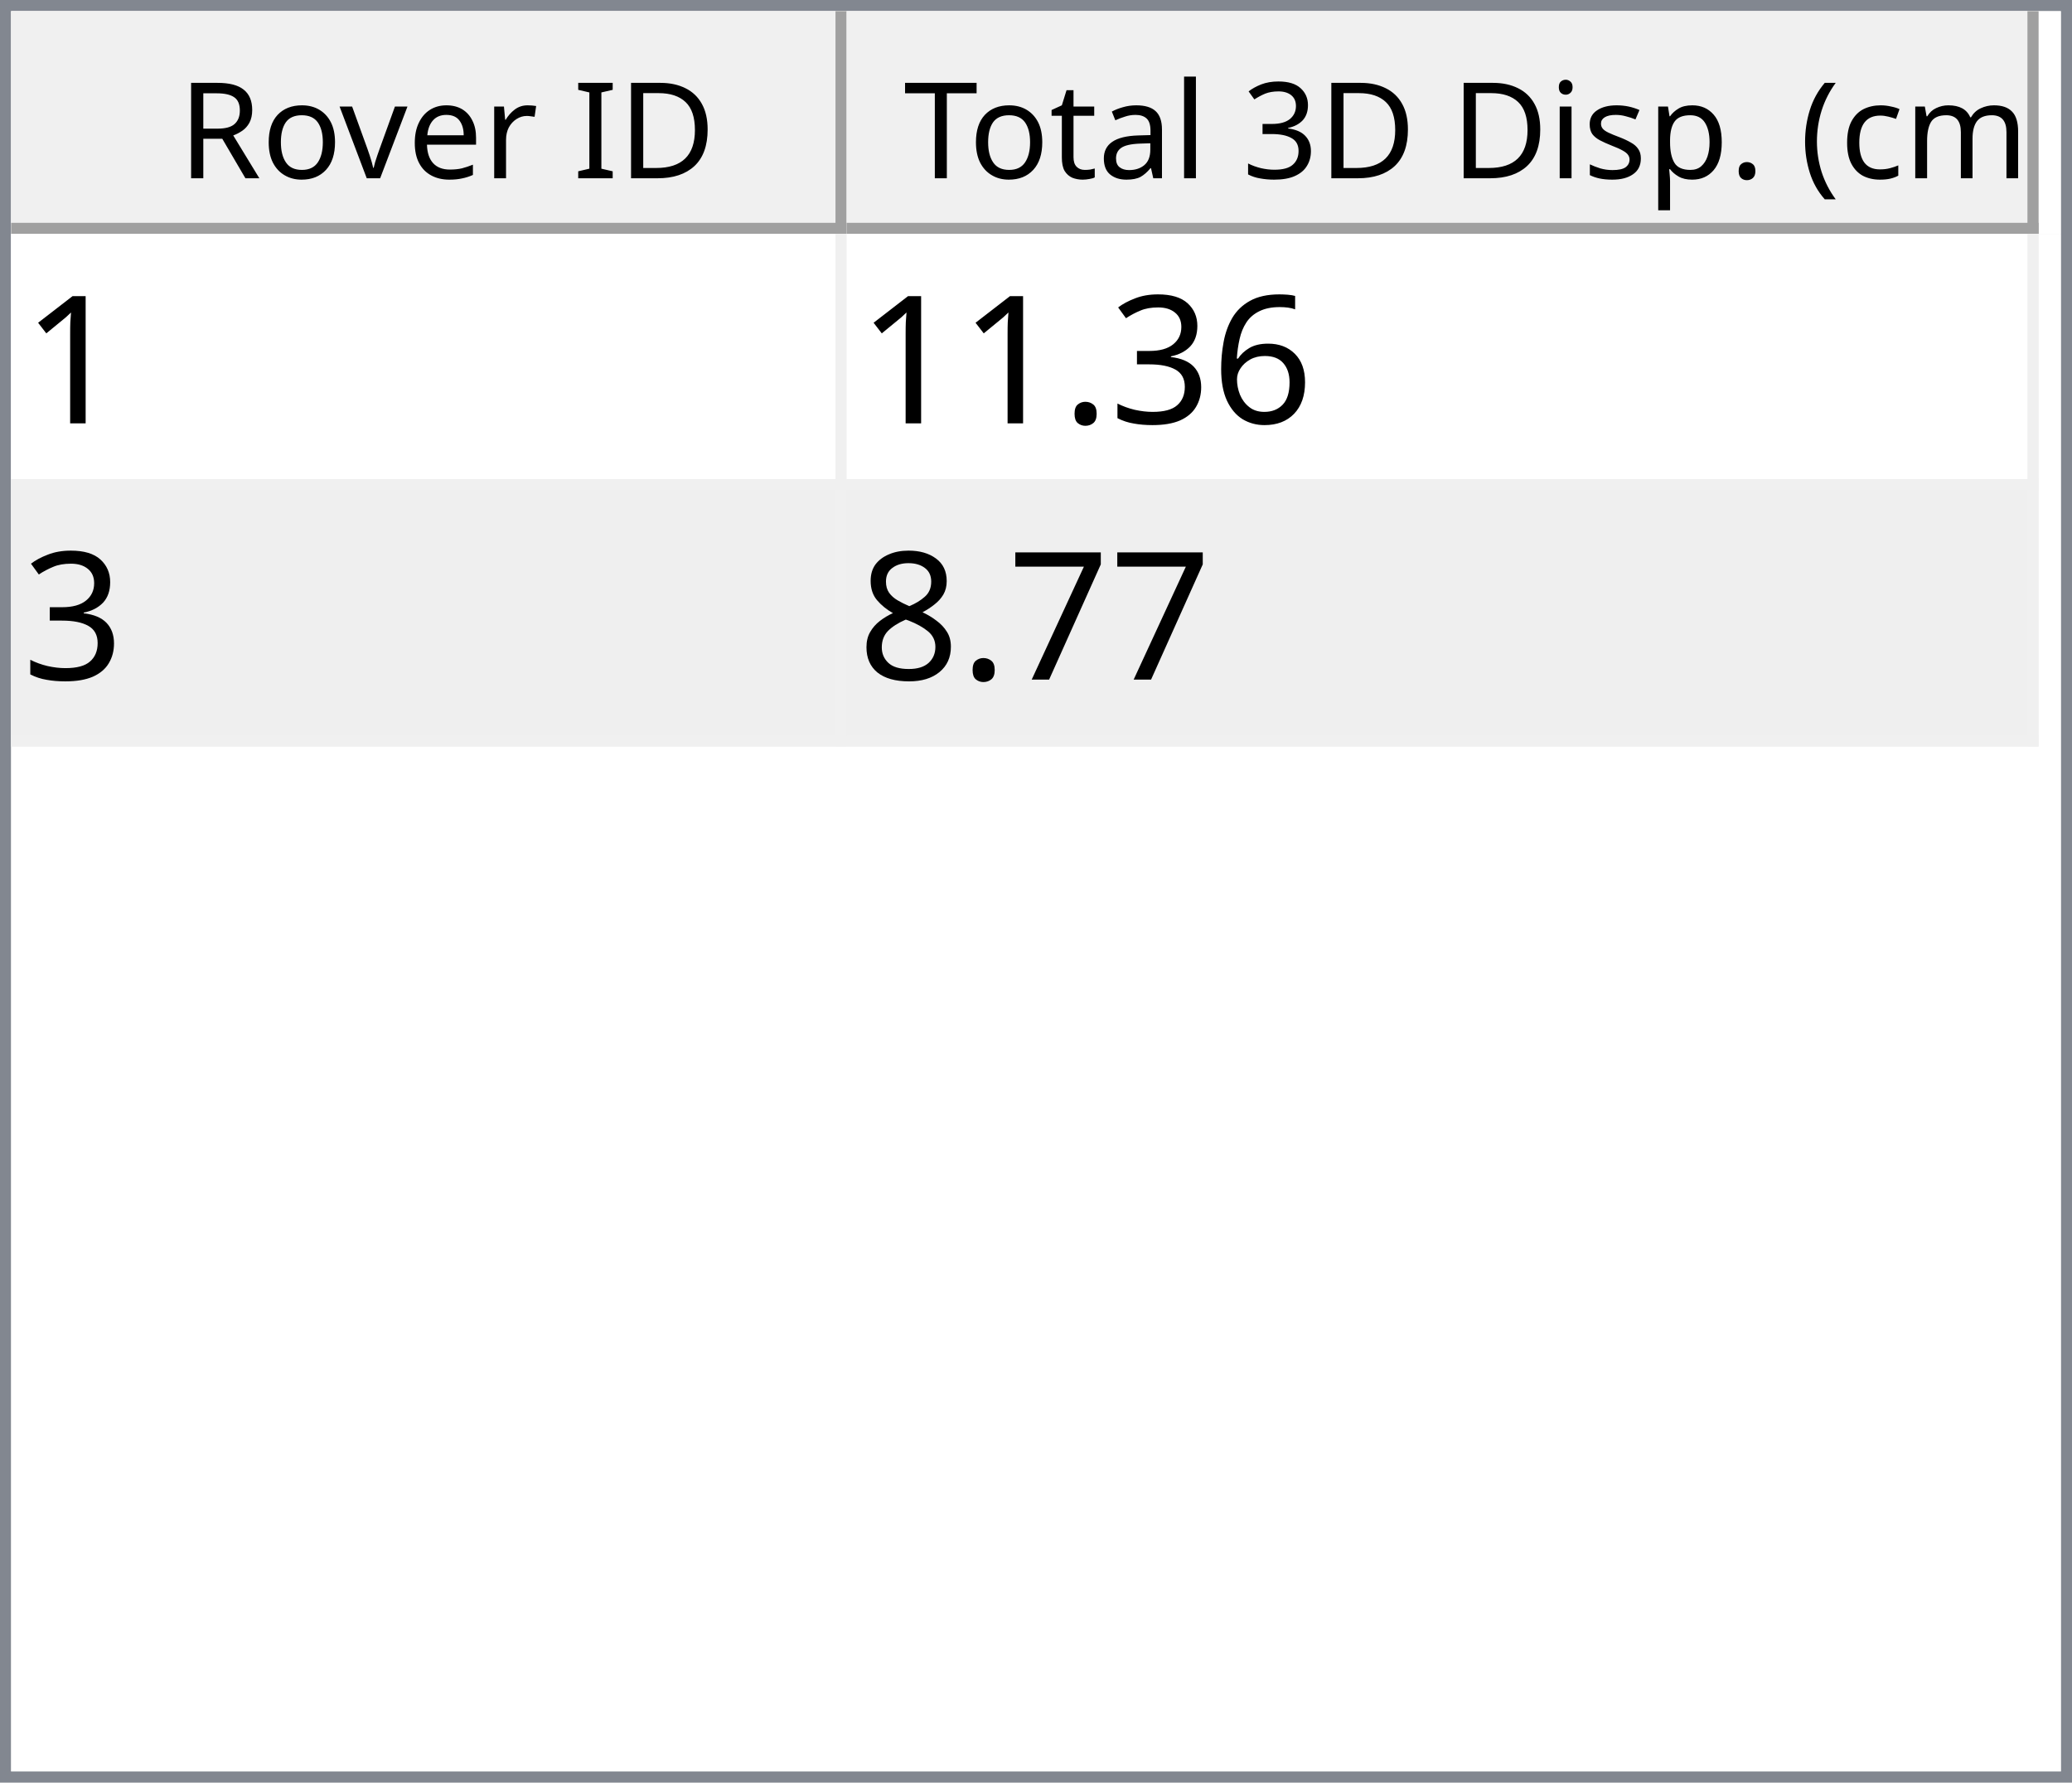
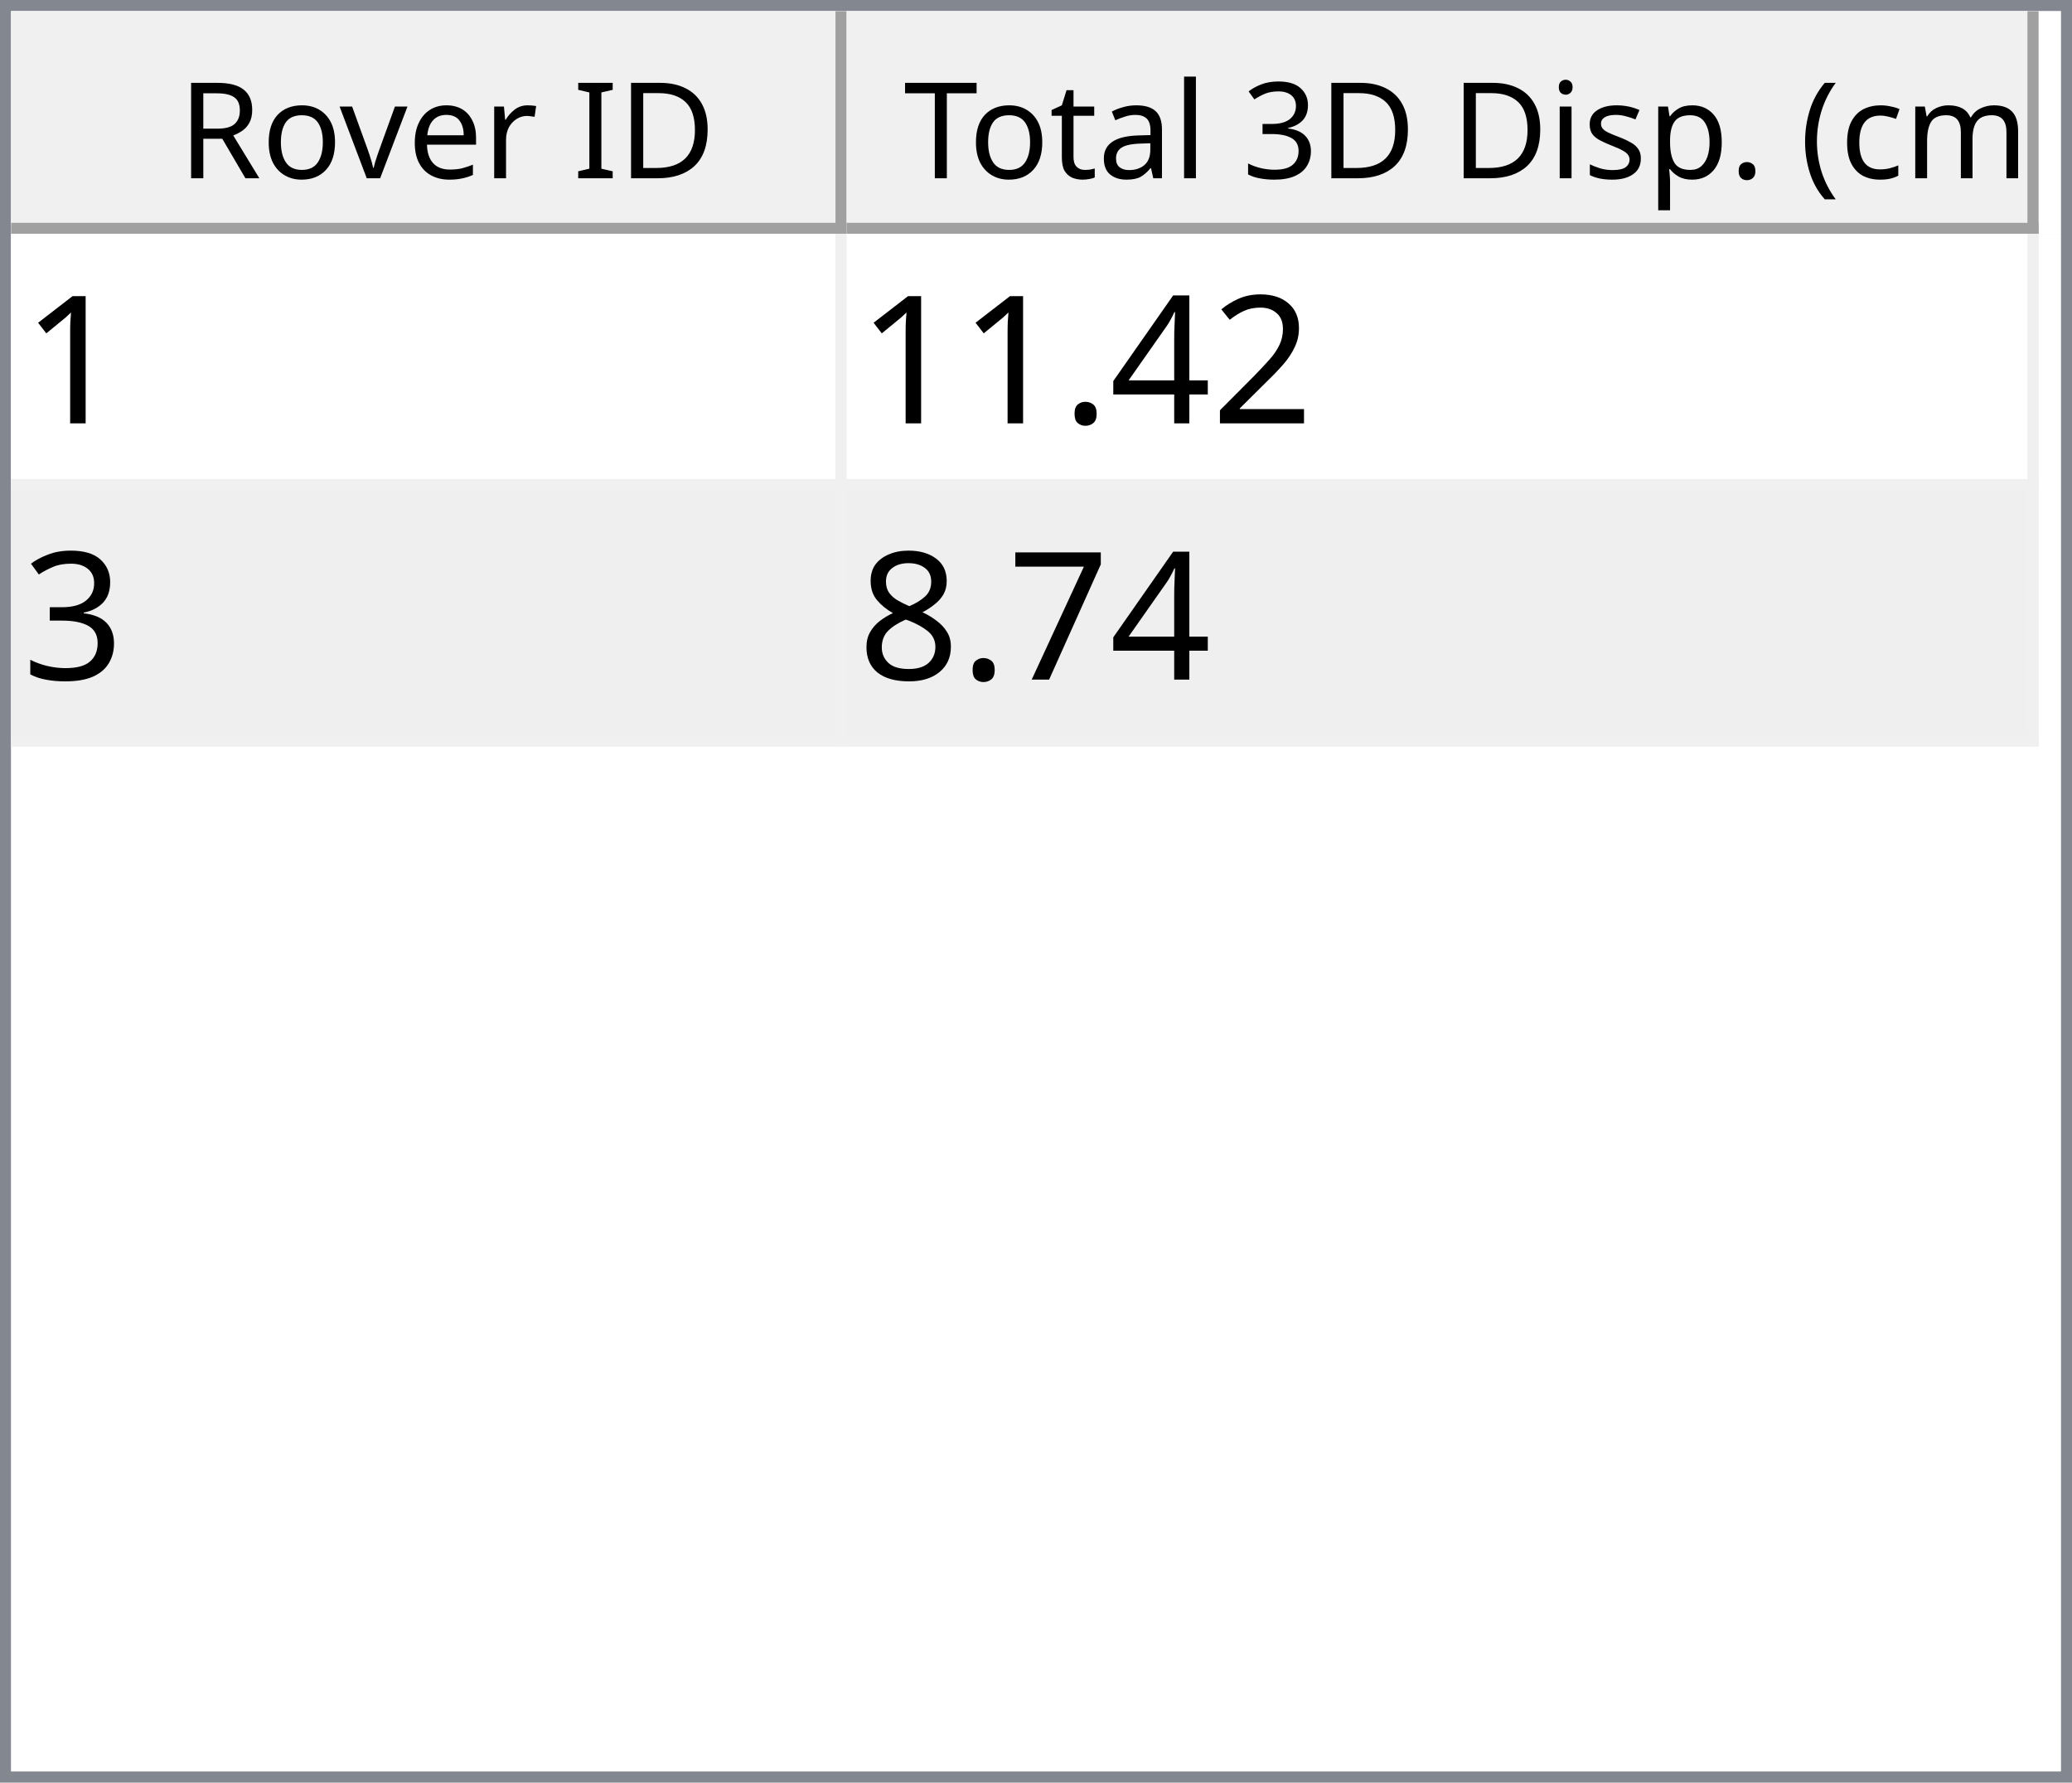
<svg xmlns="http://www.w3.org/2000/svg" style="fill-opacity:1; color-rendering:auto; color-interpolation:auto; text-rendering:auto; stroke:black; stroke-linecap:square; stroke-miterlimit:10; shape-rendering:auto; stroke-opacity:1; fill:black; stroke-dasharray:none; font-weight:normal; stroke-width:1; font-family:'Dialog'; font-style:normal; stroke-linejoin:miter; font-size:12px; stroke-dashoffset:0; image-rendering:auto;" width="186" height="160">
  <defs id="genericDefs" />
  <g>
    <defs id="defs1">
      <clipPath clipPathUnits="userSpaceOnUse" id="clipPath1">
        <path d="M0 0 L186 0 L186 160 L0 160 L0 0 Z" />
      </clipPath>
      <clipPath clipPathUnits="userSpaceOnUse" id="clipPath2">
        <path d="M0 0 L0 160 L186 160 L186 0 Z" />
      </clipPath>
      <clipPath clipPathUnits="userSpaceOnUse" id="clipPath3">
        <path d="M0 0 L0 20 L184 20 L184 0 Z" />
      </clipPath>
      <clipPath clipPathUnits="userSpaceOnUse" id="clipPath4">
        <path d="M0 0 L0 20 L75 20 L75 0 Z" />
      </clipPath>
      <clipPath clipPathUnits="userSpaceOnUse" id="clipPath5">
        <path d="M1 1 L1 19 L74 19 L74 1 Z" />
      </clipPath>
      <clipPath clipPathUnits="userSpaceOnUse" id="clipPath6">
        <path d="M0 0 L0 18 L73 18 L73 0 Z" />
      </clipPath>
      <clipPath clipPathUnits="userSpaceOnUse" id="clipPath7">
        <path d="M-0.5 -0.5 L-0.5 19.5 L74.5 19.5 L74.5 -0.5 Z" />
      </clipPath>
      <clipPath clipPathUnits="userSpaceOnUse" id="clipPath8">
        <path d="M0 0 L0 20 L107 20 L107 0 Z" />
      </clipPath>
      <clipPath clipPathUnits="userSpaceOnUse" id="clipPath9">
        <path d="M1 1 L1 19 L106 19 L106 1 Z" />
      </clipPath>
      <clipPath clipPathUnits="userSpaceOnUse" id="clipPath10">
        <path d="M0 0 L0 18 L105 18 L105 0 Z" />
      </clipPath>
      <clipPath clipPathUnits="userSpaceOnUse" id="clipPath11">
        <path d="M-0.5 -0.5 L-0.5 19.5 L106.5 19.5 L106.5 -0.5 Z" />
      </clipPath>
      <clipPath clipPathUnits="userSpaceOnUse" id="clipPath12">
        <path d="M0 0 L0 138 L184 138 L184 0 Z" />
      </clipPath>
      <clipPath clipPathUnits="userSpaceOnUse" id="clipPath13">
        <path d="M0 0 L0 46 L182 46 L182 0 Z" />
      </clipPath>
      <clipPath clipPathUnits="userSpaceOnUse" id="clipPath14">
        <path d="M-0.5 -0.5 L-0.5 45.5 L181.5 45.5 L181.5 -0.5 Z" />
      </clipPath>
      <clipPath clipPathUnits="userSpaceOnUse" id="clipPath15">
        <path d="M0 0 L0 22 L74 22 L74 0 Z" />
      </clipPath>
      <clipPath clipPathUnits="userSpaceOnUse" id="clipPath16">
        <path d="M0 0 L0 22 L106 22 L106 0 Z" />
      </clipPath>
      <font horiz-adv-x="64.551" id="font1">
        <font-face ascent="107.91" descent="25.098" units-per-em="100" style="font-style:normal; font-family:Segoe UI; font-weight:normal;" />
        <missing-glyph horiz-adv-x="64.551" d="M8.109 0 L8.109 68.266 L56.453 68.266 L56.453 0 L8.109 0 ZM15.328 7.234 L49.219 7.234 L49.219 61.031 L15.328 61.031 L15.328 7.234 Z" />
        <glyph unicode="D" horiz-adv-x="70.117" d="M9.188 0 L9.188 70.016 L28.516 70.016 Q65.531 70.016 65.531 35.891 Q65.531 19.672 55.25 9.836 Q44.969 0 27.734 0 L9.188 0 ZM17.391 62.594 L17.391 7.422 L27.828 7.422 Q41.609 7.422 49.273 14.797 Q56.938 22.172 56.938 35.688 Q56.938 62.594 28.328 62.594 L17.391 62.594 Z" />
        <glyph unicode="I" horiz-adv-x="26.611" d="M17.391 0 L9.188 0 L9.188 70.016 L17.391 70.016 L17.391 0 Z" />
        <glyph unicode=" " horiz-adv-x="27.393" d="" />
        <glyph unicode="r" horiz-adv-x="34.766" d="M34.188 41.891 Q32.078 43.5 28.125 43.5 Q23 43.5 19.555 38.672 Q16.109 33.844 16.109 25.484 L16.109 0 L8.109 0 L8.109 50 L16.109 50 L16.109 39.703 L16.312 39.703 Q18.016 44.969 21.531 47.922 Q25.047 50.875 29.391 50.875 Q32.516 50.875 34.188 50.203 L34.188 41.891 Z" />
        <glyph unicode="e" horiz-adv-x="52.295" d="M48.297 23 L12.984 23 Q13.188 14.656 17.484 10.109 Q21.781 5.562 29.297 5.562 Q37.75 5.562 44.828 11.141 L44.828 3.609 Q38.234 -1.172 27.391 -1.172 Q16.797 -1.172 10.742 5.641 Q4.688 12.453 4.688 24.812 Q4.688 36.469 11.305 43.82 Q17.922 51.172 27.734 51.172 Q37.547 51.172 42.922 44.828 Q48.297 38.484 48.297 27.203 L48.297 23 ZM40.094 29.781 Q40.047 36.719 36.75 40.578 Q33.453 44.438 27.594 44.438 Q21.922 44.438 17.969 40.383 Q14.016 36.328 13.094 29.781 L40.094 29.781 Z" />
        <glyph unicode="v" horiz-adv-x="47.9" d="M47.406 50 L27.484 0 L19.625 0 L0.688 50 L9.469 50 L22.172 13.672 Q23.578 9.672 23.922 6.688 L24.125 6.688 Q24.609 10.453 25.688 13.484 L38.969 50 L47.406 50 Z" />
        <glyph unicode="o" horiz-adv-x="58.594" d="M29 -1.172 Q17.922 -1.172 11.305 5.836 Q4.688 12.844 4.688 24.422 Q4.688 37.016 11.57 44.094 Q18.453 51.172 30.172 51.172 Q41.359 51.172 47.633 44.289 Q53.906 37.406 53.906 25.203 Q53.906 13.234 47.141 6.031 Q40.375 -1.172 29 -1.172 ZM29.594 44.438 Q21.875 44.438 17.383 39.188 Q12.891 33.938 12.891 24.703 Q12.891 15.828 17.43 10.695 Q21.969 5.562 29.594 5.562 Q37.359 5.562 41.531 10.594 Q45.703 15.625 45.703 24.906 Q45.703 34.281 41.531 39.359 Q37.359 44.438 29.594 44.438 Z" />
        <glyph unicode="R" horiz-adv-x="59.814" d="M59.375 0 L49.609 0 L37.891 19.625 Q36.281 22.359 34.766 24.289 Q33.25 26.219 31.664 27.438 Q30.078 28.656 28.25 29.219 Q26.422 29.781 24.125 29.781 L17.391 29.781 L17.391 0 L9.188 0 L9.188 70.016 L30.078 70.016 Q34.672 70.016 38.555 68.867 Q42.438 67.719 45.289 65.375 Q48.141 63.031 49.758 59.547 Q51.375 56.062 51.375 51.375 Q51.375 47.703 50.273 44.656 Q49.172 41.609 47.148 39.211 Q45.125 36.812 42.266 35.133 Q39.406 33.453 35.844 32.516 L35.844 32.328 Q37.594 31.547 38.891 30.547 Q40.188 29.547 41.359 28.18 Q42.531 26.812 43.68 25.078 Q44.828 23.344 46.234 21.047 L59.375 0 ZM17.391 62.594 L17.391 37.203 L28.516 37.203 Q31.594 37.203 34.203 38.133 Q36.812 39.062 38.719 40.797 Q40.625 42.531 41.703 45.047 Q42.781 47.562 42.781 50.688 Q42.781 56.297 39.141 59.445 Q35.5 62.594 28.609 62.594 L17.391 62.594 Z" />
        <glyph unicode=")" horiz-adv-x="30.176" d="M8.297 -15.922 L1.172 -15.922 Q16.406 2.344 16.406 26.812 Q16.406 51.469 1.078 70.016 L8.297 70.016 Q23.531 52.156 23.531 26.703 Q23.531 1.375 8.297 -15.922 Z" />
        <glyph unicode="m" horiz-adv-x="86.133" d="M79.109 0 L71.094 0 L71.094 28.719 Q71.094 37.016 68.531 40.727 Q65.969 44.438 59.906 44.438 Q54.781 44.438 51.195 39.75 Q47.609 35.062 47.609 28.516 L47.609 0 L39.594 0 L39.594 29.688 Q39.594 44.438 28.219 44.438 Q22.953 44.438 19.531 40.016 Q16.109 35.594 16.109 28.516 L16.109 0 L8.109 0 L8.109 50 L16.109 50 L16.109 42.094 L16.312 42.094 Q21.625 51.172 31.844 51.172 Q36.969 51.172 40.773 48.312 Q44.578 45.453 46 40.828 Q51.562 51.172 62.594 51.172 Q79.109 51.172 79.109 30.812 L79.109 0 Z" />
        <glyph unicode="c" horiz-adv-x="46.191" d="M42.188 2.297 Q36.422 -1.172 28.516 -1.172 Q17.828 -1.172 11.258 5.789 Q4.688 12.75 4.688 23.828 Q4.688 36.188 11.766 43.68 Q18.844 51.172 30.672 51.172 Q37.25 51.172 42.281 48.734 L42.281 40.531 Q36.719 44.438 30.375 44.438 Q22.703 44.438 17.797 38.945 Q12.891 33.453 12.891 24.516 Q12.891 15.719 17.508 10.641 Q22.125 5.562 29.891 5.562 Q36.422 5.562 42.188 9.906 L42.188 2.297 Z" />
        <glyph unicode="(" horiz-adv-x="30.176" d="M29.109 -15.922 L21.969 -15.922 Q6.844 1.375 6.844 26.703 Q6.844 52.156 21.969 70.016 L29.203 70.016 Q13.875 51.469 13.875 26.812 Q13.875 2.344 29.109 -15.922 Z" />
        <glyph unicode="." horiz-adv-x="21.68" d="M10.891 -1.078 Q8.641 -1.078 7.055 0.539 Q5.469 2.156 5.469 4.391 Q5.469 6.641 7.055 8.273 Q8.641 9.906 10.891 9.906 Q13.188 9.906 14.797 8.273 Q16.406 6.641 16.406 4.391 Q16.406 2.156 14.797 0.539 Q13.188 -1.078 10.891 -1.078 Z" />
        <glyph unicode="p" horiz-adv-x="58.789" d="M16.312 7.234 L16.109 7.234 L16.109 -23 L8.109 -23 L8.109 50 L16.109 50 L16.109 41.219 L16.312 41.219 Q22.219 51.172 33.594 51.172 Q43.266 51.172 48.688 44.461 Q54.109 37.75 54.109 26.469 Q54.109 13.922 48 6.375 Q41.891 -1.172 31.297 -1.172 Q21.578 -1.172 16.312 7.234 ZM16.109 27.391 L16.109 20.406 Q16.109 14.203 20.141 9.883 Q24.172 5.562 30.375 5.562 Q37.641 5.562 41.773 11.133 Q45.906 16.703 45.906 26.609 Q45.906 34.969 42.047 39.703 Q38.188 44.438 31.594 44.438 Q24.609 44.438 20.359 39.578 Q16.109 34.719 16.109 27.391 Z" />
        <glyph unicode="s" horiz-adv-x="42.432" d="M5.078 1.812 L5.078 10.406 Q11.625 5.562 19.484 5.562 Q30.031 5.562 30.031 12.594 Q30.031 14.594 29.125 15.992 Q28.219 17.391 26.68 18.461 Q25.141 19.531 23.07 20.383 Q21 21.234 18.609 22.172 Q15.281 23.484 12.766 24.828 Q10.25 26.172 8.57 27.859 Q6.891 29.547 6.031 31.695 Q5.172 33.844 5.172 36.719 Q5.172 40.234 6.789 42.945 Q8.406 45.656 11.086 47.484 Q13.766 49.312 17.211 50.242 Q20.656 51.172 24.312 51.172 Q30.812 51.172 35.938 48.922 L35.938 40.828 Q30.422 44.438 23.25 44.438 Q21 44.438 19.195 43.922 Q17.391 43.406 16.094 42.477 Q14.797 41.547 14.086 40.258 Q13.375 38.969 13.375 37.406 Q13.375 35.453 14.086 34.133 Q14.797 32.812 16.164 31.789 Q17.531 30.766 19.484 29.938 Q21.438 29.109 23.922 28.125 Q27.25 26.859 29.883 25.516 Q32.516 24.172 34.375 22.484 Q36.234 20.797 37.234 18.602 Q38.234 16.406 38.234 13.375 Q38.234 9.672 36.602 6.938 Q34.969 4.203 32.234 2.398 Q29.5 0.594 25.93 -0.289 Q22.359 -1.172 18.453 -1.172 Q10.75 -1.172 5.078 1.812 Z" />
        <glyph unicode="i" horiz-adv-x="24.219" d="M12.203 62.703 Q10.062 62.703 8.547 64.164 Q7.031 65.625 7.031 67.875 Q7.031 70.125 8.547 71.609 Q10.062 73.094 12.203 73.094 Q14.406 73.094 15.945 71.609 Q17.484 70.125 17.484 67.875 Q17.484 65.719 15.945 64.211 Q14.406 62.703 12.203 62.703 ZM16.109 0 L8.109 0 L8.109 50 L16.109 50 L16.109 0 Z" />
        <glyph unicode="3" horiz-adv-x="53.906" d="M46.531 19.828 Q46.531 15.094 44.75 11.211 Q42.969 7.328 39.719 4.57 Q36.469 1.812 31.93 0.297 Q27.391 -1.219 21.922 -1.219 Q11.922 -1.219 6 2.594 L6 11.188 Q13.094 5.609 22.219 5.609 Q25.875 5.609 28.828 6.539 Q31.781 7.469 33.906 9.227 Q36.031 10.984 37.18 13.477 Q38.328 15.969 38.328 19.094 Q38.328 32.812 18.797 32.812 L12.984 32.812 L12.984 39.594 L18.5 39.594 Q35.797 39.594 35.797 52.484 Q35.797 64.406 22.609 64.406 Q15.188 64.406 8.688 59.422 L8.688 67.188 Q15.375 71.188 24.609 71.188 Q29 71.188 32.57 69.969 Q36.141 68.75 38.68 66.555 Q41.219 64.359 42.609 61.281 Q44 58.203 44 54.5 Q44 40.672 30.031 36.719 L30.031 36.531 Q33.594 36.141 36.625 34.797 Q39.656 33.453 41.852 31.305 Q44.047 29.156 45.289 26.25 Q46.531 23.344 46.531 19.828 Z" />
        <glyph unicode="l" horiz-adv-x="24.219" d="M16.109 0 L8.109 0 L8.109 74.031 L16.109 74.031 L16.109 0 Z" />
        <glyph unicode="a" horiz-adv-x="50.879" d="M43.891 0 L35.891 0 L35.891 7.812 L35.688 7.812 Q30.469 -1.172 20.312 -1.172 Q12.844 -1.172 8.617 2.781 Q4.391 6.734 4.391 13.281 Q4.391 27.297 20.906 29.594 L35.891 31.688 Q35.891 44.438 25.594 44.438 Q16.547 44.438 9.281 38.281 L9.281 46.484 Q16.656 51.172 26.266 51.172 Q43.891 51.172 43.891 32.516 L43.891 0 ZM35.891 25.297 L23.828 23.641 Q18.266 22.859 15.43 20.875 Q12.594 18.891 12.594 13.875 Q12.594 10.203 15.211 7.883 Q17.828 5.562 22.172 5.562 Q28.125 5.562 32.008 9.742 Q35.891 13.922 35.891 20.312 L35.891 25.297 Z" />
        <glyph unicode="t" horiz-adv-x="33.887" d="M31.297 0.484 Q28.469 -1.078 23.828 -1.078 Q10.688 -1.078 10.688 13.578 L10.688 43.172 L2.094 43.172 L2.094 50 L10.688 50 L10.688 62.203 L18.703 64.797 L18.703 50 L31.297 50 L31.297 43.172 L18.703 43.172 L18.703 14.984 Q18.703 9.969 20.414 7.82 Q22.125 5.672 26.078 5.672 Q29.109 5.672 31.297 7.328 L31.297 0.484 Z" />
        <glyph unicode="T" horiz-adv-x="52.393" d="M50.594 62.594 L30.375 62.594 L30.375 0 L22.172 0 L22.172 62.594 L2 62.594 L2 70.016 L50.594 70.016 L50.594 62.594 Z" />
      </font>
      <font horiz-adv-x="75.0" id="font2">
        <font-face ascent="100.537" descent="21.973" units-per-em="100" style="font-style:normal; font-family:sans-serif; font-weight:normal;" />
        <missing-glyph horiz-adv-x="75.0" d="M12.5 0 L12.5 62.5 L62.5 62.5 L62.5 0 L12.5 0 ZM14.062 1.562 L60.938 1.562 L60.938 60.938 L14.062 60.938 L14.062 1.562 Z" />
        <glyph unicode="1" horiz-adv-x="55.615" d="M37.25 0 L28.469 0 L28.469 56 Q25.297 52.984 20.141 49.953 Q14.984 46.922 10.891 45.406 L10.891 53.906 Q18.266 57.375 23.781 62.305 Q29.297 67.234 31.594 71.875 L37.25 71.875 L37.25 0 Z" />
-         <glyph unicode="6" horiz-adv-x="55.615" d="M49.75 54.047 L41.016 53.375 Q39.844 58.547 37.703 60.891 Q34.125 64.656 28.906 64.656 Q24.703 64.656 21.531 62.312 Q17.391 59.281 14.992 53.469 Q12.594 47.656 12.5 36.922 Q15.672 41.75 20.266 44.094 Q24.859 46.438 29.891 46.438 Q38.672 46.438 44.852 39.969 Q51.031 33.5 51.031 23.25 Q51.031 16.5 48.125 10.719 Q45.219 4.938 40.141 1.859 Q35.062 -1.219 28.609 -1.219 Q17.625 -1.219 10.695 6.859 Q3.766 14.938 3.766 33.5 Q3.766 54.25 11.422 63.672 Q18.109 71.875 29.438 71.875 Q37.891 71.875 43.289 67.141 Q48.688 62.406 49.75 54.047 ZM13.875 23.188 Q13.875 18.656 15.797 14.508 Q17.719 10.359 21.188 8.18 Q24.656 6 28.469 6 Q34.031 6 38.039 10.492 Q42.047 14.984 42.047 22.703 Q42.047 30.125 38.086 34.398 Q34.125 38.672 28.125 38.672 Q22.172 38.672 18.023 34.398 Q13.875 30.125 13.875 23.188 Z" />
+         <glyph unicode="2" horiz-adv-x="55.615" d="M50.344 8.453 L50.344 0 L3.031 0 Q2.938 3.172 4.047 6.109 Q5.859 10.938 9.836 15.625 Q13.812 20.312 21.344 26.469 Q33.016 36.031 37.117 41.625 Q41.219 47.219 41.219 52.203 Q41.219 57.422 37.477 61.008 Q33.734 64.594 27.734 64.594 Q21.391 64.594 17.578 60.789 Q13.766 56.984 13.719 50.25 L4.688 51.172 Q5.609 61.281 11.664 66.578 Q17.719 71.875 27.938 71.875 Q38.234 71.875 44.242 66.164 Q50.25 60.453 50.25 52 Q50.25 47.703 48.492 43.555 Q46.734 39.406 42.656 34.812 Q38.578 30.219 29.109 22.219 Q21.188 15.578 18.945 13.211 Q16.703 10.844 15.234 8.453 L50.344 8.453 Z" />
+         <glyph unicode="4" horiz-adv-x="55.615" d="M32.328 0 L32.328 17.141 L1.266 17.141 L1.266 25.203 L33.938 71.578 L41.109 71.578 L41.109 25.203 L50.781 25.203 L50.781 17.141 L41.109 17.141 L41.109 0 L32.328 0 ZM32.328 25.203 L32.328 57.469 L9.906 25.203 L32.328 25.203 Z" />
+         <glyph unicode="." horiz-adv-x="27.783" d="M9.078 0 L9.078 10.016 L19.094 10.016 L19.094 0 L9.078 0 Z" />
        <glyph unicode="3" horiz-adv-x="55.615" d="M4.203 18.891 L12.984 20.062 Q14.5 12.594 18.141 9.297 Q21.781 6 27 6 Q33.203 6 37.477 10.297 Q41.75 14.594 41.75 20.953 Q41.75 27 37.797 30.93 Q33.844 34.859 27.734 34.859 Q25.25 34.859 21.531 33.891 L22.516 41.609 Q23.391 41.5 23.922 41.5 Q29.547 41.5 34.039 44.43 Q38.531 47.359 38.531 53.469 Q38.531 58.297 35.258 61.477 Q31.984 64.656 26.812 64.656 Q21.688 64.656 18.266 61.43 Q14.844 58.203 13.875 51.766 L5.078 53.328 Q6.688 62.156 12.398 67.016 Q18.109 71.875 26.609 71.875 Q32.469 71.875 37.398 69.359 Q42.328 66.844 44.945 62.5 Q47.562 58.156 47.562 53.266 Q47.562 48.641 45.07 44.828 Q42.578 41.016 37.703 38.766 Q44.047 37.312 47.562 32.695 Q51.078 28.078 51.078 21.141 Q51.078 11.766 44.242 5.25 Q37.406 -1.266 26.953 -1.266 Q17.531 -1.266 11.305 4.352 Q5.078 9.969 4.203 18.891 Z" />
-         <glyph unicode="." horiz-adv-x="27.783" d="M9.078 0 L9.078 10.016 L19.094 10.016 L19.094 0 L9.078 0 Z" />
        <glyph unicode="7" horiz-adv-x="55.615" d="M4.734 62.203 L4.734 70.656 L51.078 70.656 L51.078 63.812 Q44.234 56.547 37.523 44.484 Q30.812 32.422 27.156 19.672 Q24.516 10.688 23.781 0 L14.75 0 Q14.891 8.453 18.062 20.414 Q21.234 32.375 27.172 43.484 Q33.109 54.594 39.797 62.203 L4.734 62.203 Z" />
        <glyph unicode="8" horiz-adv-x="55.615" d="M17.672 38.812 Q12.203 40.828 9.57 44.539 Q6.938 48.25 6.938 53.422 Q6.938 61.234 12.555 66.555 Q18.172 71.875 27.484 71.875 Q36.859 71.875 42.578 66.43 Q48.297 60.984 48.297 53.172 Q48.297 48.188 45.68 44.508 Q43.062 40.828 37.75 38.812 Q44.344 36.672 47.781 31.883 Q51.219 27.094 51.219 20.453 Q51.219 11.281 44.727 5.031 Q38.234 -1.219 27.641 -1.219 Q17.047 -1.219 10.547 5.055 Q4.047 11.328 4.047 20.703 Q4.047 27.688 7.594 32.398 Q11.141 37.109 17.672 38.812 ZM15.922 53.719 Q15.922 48.641 19.195 45.414 Q22.469 42.188 27.688 42.188 Q32.766 42.188 36.016 45.383 Q39.266 48.578 39.266 53.219 Q39.266 58.062 35.914 61.359 Q32.562 64.656 27.594 64.656 Q22.562 64.656 19.242 61.43 Q15.922 58.203 15.922 53.719 ZM13.094 20.656 Q13.094 16.891 14.875 13.375 Q16.656 9.859 20.172 7.93 Q23.688 6 27.734 6 Q34.031 6 38.133 10.055 Q42.234 14.109 42.234 20.359 Q42.234 26.703 38.016 30.859 Q33.797 35.016 27.438 35.016 Q21.234 35.016 17.164 30.914 Q13.094 26.812 13.094 20.656 Z" />
      </font>
    </defs>
    <g style="fill:white; stroke:white;">
      <rect x="0" y="0" width="186" style="clip-path:url(#clipPath1); stroke:none;" height="160" />
    </g>
    <g style="fill:white; text-rendering:optimizeSpeed; color-rendering:optimizeSpeed; image-rendering:optimizeSpeed; shape-rendering:crispEdges; stroke:white; color-interpolation:sRGB;">
      <rect x="0" width="186" height="160" y="0" style="stroke:none;" />
      <path style="stroke:none;" d="M0 160 L186 160 L186 0 L0 0 Z" />
    </g>
    <g style="fill:rgb(240,240,240); font-family:'Segoe UI'; stroke:rgb(240,240,240);">
      <rect x="0" y="0" width="186" style="clip-path:url(#clipPath2); stroke:none;" height="160" />
    </g>
    <g style="fill:rgb(130,135,144); font-family:'Segoe UI'; stroke:rgb(130,135,144);">
      <path d="M0 0 L186 0 L186 160 L0 160 L0 0 ZM1 1 L185 1 L185 159 L1 159 L1 1 Z" style="fill-rule:evenodd; clip-path:url(#clipPath2); stroke:none;" />
    </g>
    <g style="fill:white; font-family:'Segoe UI'; stroke:white;" transform="translate(1,1)">
      <rect x="0" y="0" width="184" style="clip-path:url(#clipPath3); stroke:none;" height="20" />
    </g>
    <g style="fill:rgb(240,240,240); font-family:'Segoe UI'; stroke:rgb(240,240,240);" transform="translate(1,1)">
      <rect x="0" y="0" width="75" style="clip-path:url(#clipPath4); stroke:none;" height="20" />
    </g>
    <g style="font-family:'Segoe UI';" transform="translate(2,2)">
      <text x="14" xml:space="preserve" y="14" style="clip-path:url(#clipPath6); stroke:none;">Rover ID</text>
    </g>
    <g style="fill:rgb(160,160,160); font-family:'Segoe UI'; stroke:rgb(160,160,160); stroke-linejoin:bevel;" transform="translate(1.5,1.5)">
      <line x1="74" x2="74" y1="0" style="fill:none; clip-path:url(#clipPath7);" y2="19" />
    </g>
    <g style="fill:rgb(160,160,160); font-family:'Segoe UI'; stroke:rgb(160,160,160); stroke-linejoin:bevel;" transform="matrix(1,0,0,1,1,1) translate(0.5,0.5)">
      <line x1="0" x2="74" y1="19" style="fill:none; clip-path:url(#clipPath7);" y2="19" />
    </g>
    <g style="fill:rgb(240,240,240); font-family:'Segoe UI'; stroke:rgb(240,240,240);" transform="translate(76,1)">
      <rect x="0" y="0" width="107" style="clip-path:url(#clipPath8); stroke:none;" height="20" />
    </g>
    <g style="font-family:'Segoe UI';" transform="translate(77,2)">
      <text x="1" xml:space="preserve" y="14" style="clip-path:url(#clipPath10); stroke:none;"> Total 3D Disp. (cm)</text>
    </g>
    <g style="fill:rgb(160,160,160); font-family:'Segoe UI'; stroke:rgb(160,160,160); stroke-linejoin:bevel;" transform="translate(76.5,1.5)">
      <line x1="106" x2="106" y1="0" style="fill:none; clip-path:url(#clipPath11);" y2="19" />
    </g>
    <g style="fill:rgb(160,160,160); font-family:'Segoe UI'; stroke:rgb(160,160,160); stroke-linejoin:bevel;" transform="matrix(1,0,0,1,76,1) translate(0.5,0.5)">
      <line x1="0" x2="106" y1="19" style="fill:none; clip-path:url(#clipPath11);" y2="19" />
    </g>
    <g style="fill:white; font-family:'Segoe UI'; stroke:white;" transform="translate(1,21)">
      <rect x="0" y="0" width="184" style="clip-path:url(#clipPath12); stroke:none;" height="138" />
    </g>
    <g style="fill:rgb(240,240,240); font-size:16px; font-family:sans-serif; stroke:rgb(240,240,240);" transform="translate(1,21)">
      <rect x="0" y="0" width="182" style="clip-path:url(#clipPath13); stroke:none;" height="46" />
      <line transform="translate(0.5,0.5)" x1="0" x2="181" y1="22" style="clip-path:url(#clipPath14); fill:none; stroke-linejoin:bevel;" y2="22" />
    </g>
    <g transform="matrix(1,0,0,1,1,21) translate(0.5,0.5)" style="fill:rgb(240,240,240); font-size:16px; font-family:sans-serif; stroke:rgb(240,240,240); stroke-linejoin:bevel;">
      <line x1="0" x2="181" y1="45" style="fill:none; clip-path:url(#clipPath14);" y2="45" />
    </g>
    <g transform="matrix(1,0,0,1,1,21) translate(0.5,0.5)" style="fill:rgb(240,240,240); font-size:16px; font-family:sans-serif; stroke:rgb(240,240,240); stroke-linejoin:bevel;">
      <line x1="74" x2="74" y1="0" style="fill:none; clip-path:url(#clipPath14);" y2="45" />
    </g>
    <g transform="matrix(1,0,0,1,1,21) translate(0.5,0.5)" style="fill:rgb(240,240,240); font-size:16px; font-family:sans-serif; stroke:rgb(240,240,240); stroke-linejoin:bevel;">
      <line x1="181" x2="181" y1="0" style="fill:none; clip-path:url(#clipPath14);" y2="45" />
    </g>
    <g style="fill:white; font-size:16px; font-family:sans-serif; stroke:white;" transform="matrix(1,0,0,1,1,21)">
      <rect x="0" y="0" width="74" style="clip-path:url(#clipPath15); stroke:none;" height="22" />
      <text x="1" y="17" style="fill:black; clip-path:url(#clipPath15); stroke:none;" xml:space="preserve">1</text>
    </g>
    <g style="fill:white; font-size:16px; font-family:sans-serif; stroke:white;" transform="matrix(1,0,0,1,1,21) translate(75,0)">
      <rect x="0" y="0" width="106" style="clip-path:url(#clipPath16); stroke:none;" height="22" />
-       <text x="1" y="17" style="fill:black; clip-path:url(#clipPath16); stroke:none;" xml:space="preserve">11.36</text>
+       <text x="1" y="17" style="fill:black; clip-path:url(#clipPath16); stroke:none;" xml:space="preserve">11.42</text>
    </g>
    <g style="fill:rgb(239,239,239); font-size:16px; font-family:sans-serif; stroke:rgb(239,239,239);" transform="matrix(1,0,0,1,1,21) translate(0,23)">
      <rect x="0" y="0" width="74" style="clip-path:url(#clipPath15); stroke:none;" height="22" />
      <text x="1" y="17" style="fill:black; clip-path:url(#clipPath15); stroke:none;" xml:space="preserve">3</text>
    </g>
    <g style="fill:rgb(239,239,239); font-size:16px; font-family:sans-serif; stroke:rgb(239,239,239);" transform="matrix(1,0,0,1,1,21) translate(75,23)">
      <rect x="0" y="0" width="106" style="clip-path:url(#clipPath16); stroke:none;" height="22" />
-       <text x="1" y="17" style="fill:black; clip-path:url(#clipPath16); stroke:none;" xml:space="preserve">8.77</text>
+       <text x="1" y="17" style="fill:black; clip-path:url(#clipPath16); stroke:none;" xml:space="preserve">8.74</text>
    </g>
  </g>
</svg>
